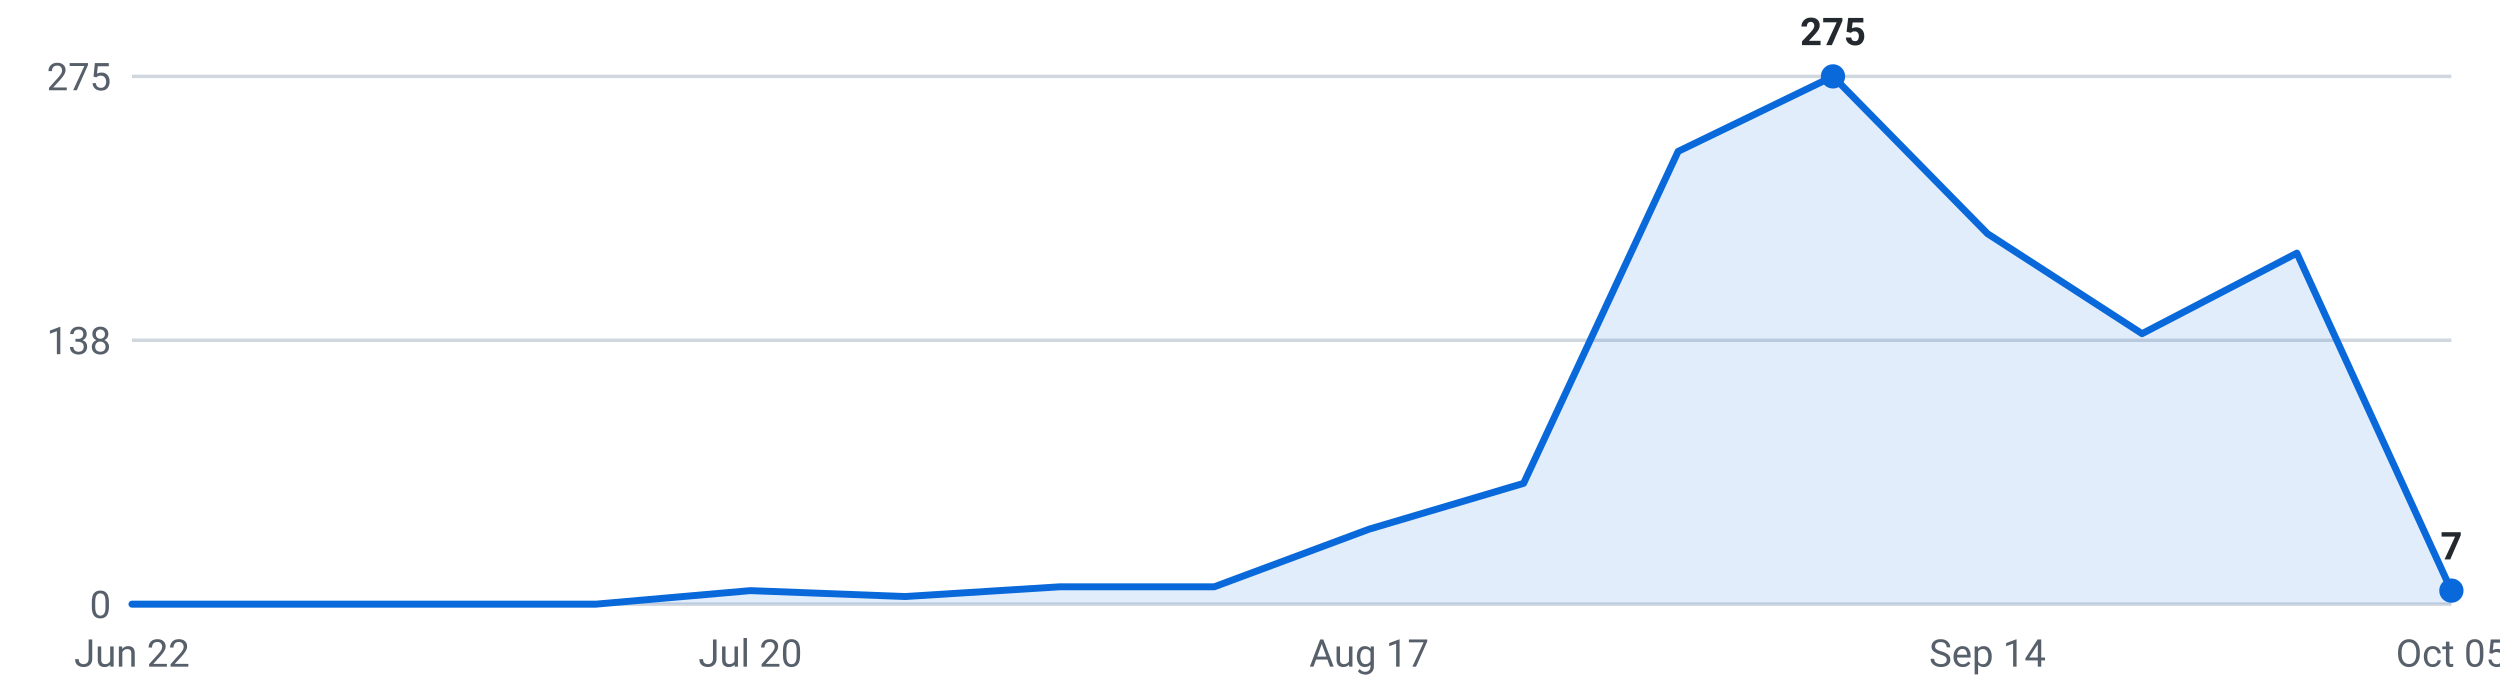
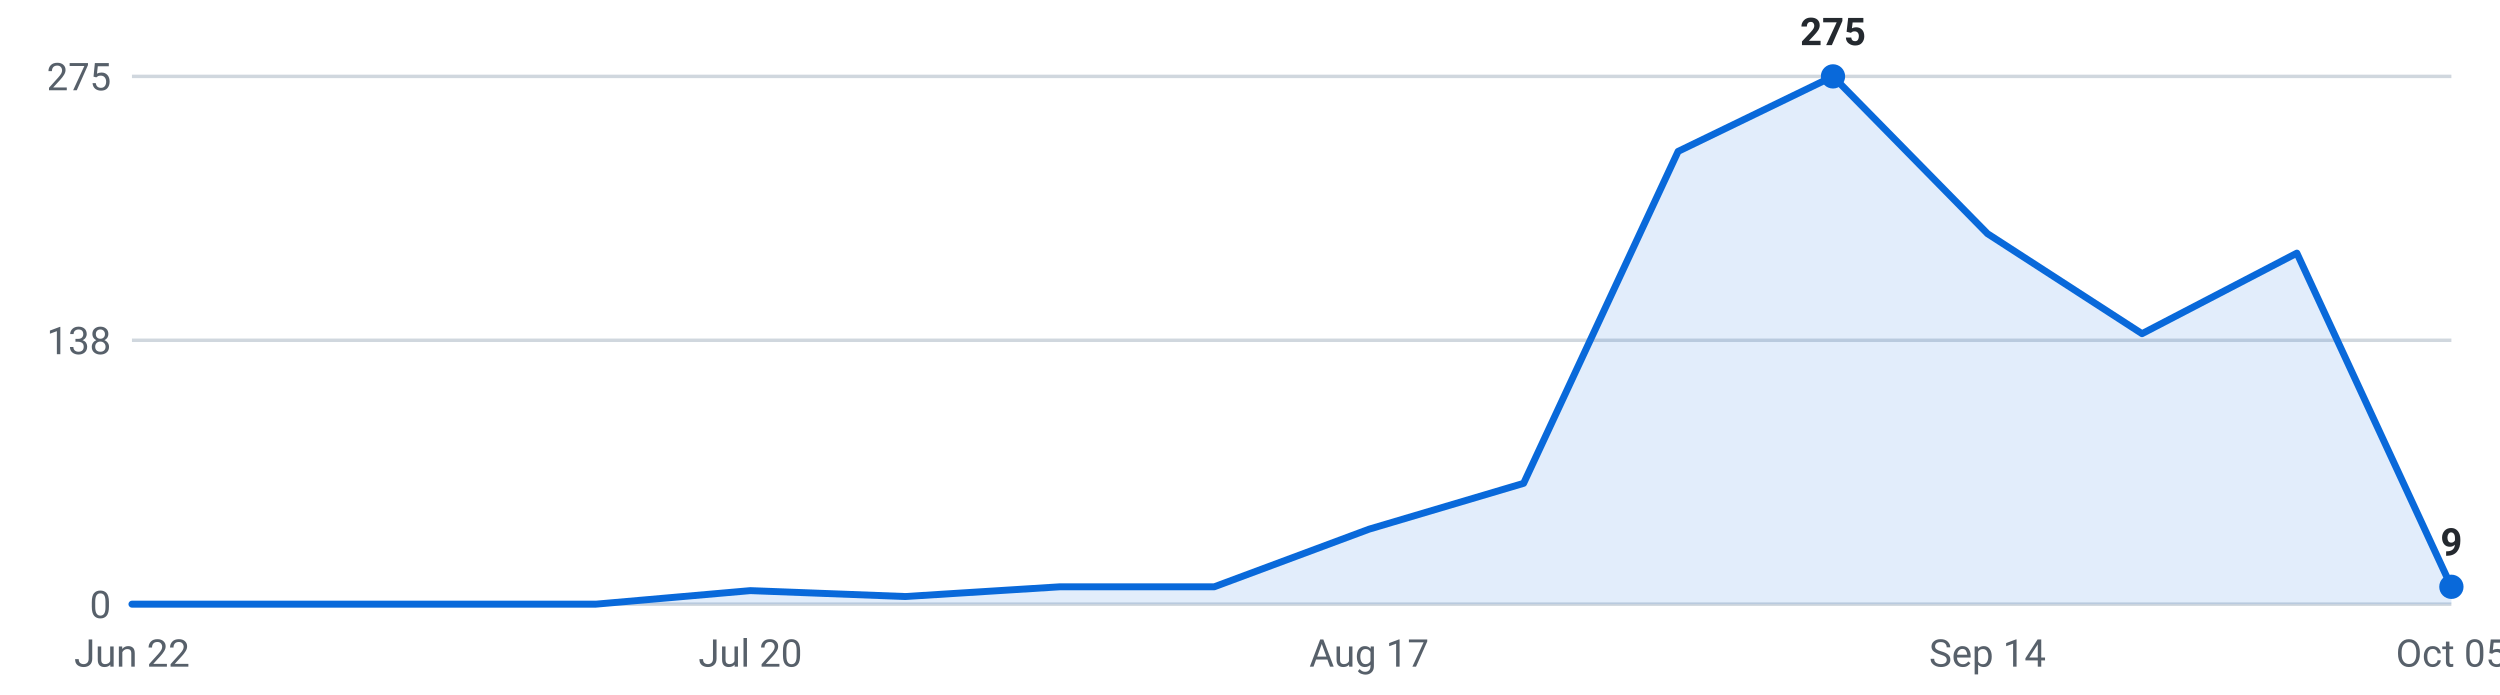
<svg xmlns="http://www.w3.org/2000/svg" viewBox="0 0 720 200" width="720" height="200" role="img" aria-label="Internships posted per week, last 16 weeks">
  <g font-family="-apple-system,Segoe UI,Roboto,sans-serif" font-size="11">
    <line x1="38" y1="174.0" x2="706" y2="174.0" stroke="#d0d7de" stroke-width="1" />
    <text x="32" y="178.0" text-anchor="end" fill="#57606a">0</text>
    <line x1="38" y1="98.0" x2="706" y2="98.0" stroke="#d0d7de" stroke-width="1" />
    <text x="32" y="102.0" text-anchor="end" fill="#57606a">138</text>
    <line x1="38" y1="22.0" x2="706" y2="22.0" stroke="#d0d7de" stroke-width="1" />
    <text x="32" y="26.0" text-anchor="end" fill="#57606a">275</text>
-     <path d="M38.0,174 L38.0,174.0 L82.5,174.0 L127.1,174.0 L171.6,174.0 L216.1,170.1 L260.7,171.8 L305.2,169.0 L349.7,169.0 L394.3,152.4 L438.8,139.2 L483.3,43.6 L527.9,22.0 L572.4,67.3 L616.9,96.1 L661.5,72.9 L706.0,170.1 L706.0,174 Z" fill="#0969da" fill-opacity="0.12" />
-     <polyline points="38.0,174.0 82.5,174.0 127.1,174.0 171.6,174.0 216.1,170.1 260.7,171.8 305.2,169.0 349.7,169.0 394.3,152.4 438.8,139.2 483.3,43.6 527.9,22.0 572.4,67.3 616.9,96.1 661.5,72.9 706.0,170.1" fill="none" stroke="#0969da" stroke-width="2" stroke-linejoin="round" stroke-linecap="round" />
+     <path d="M38.0,174 L38.0,174.0 L82.5,174.0 L127.1,174.0 L171.6,174.0 L216.1,170.1 L260.7,171.8 L305.2,169.0 L349.7,169.0 L394.3,152.4 L438.8,139.2 L483.3,43.6 L527.9,22.0 L572.4,67.3 L616.9,96.1 L661.5,72.9 L706.0,169.0 L706.0,174 Z" fill="#0969da" fill-opacity="0.12" />
+     <polyline points="38.0,174.0 82.5,174.0 127.1,174.0 171.6,174.0 216.1,170.1 260.7,171.8 305.2,169.0 349.7,169.0 394.3,152.4 438.8,139.2 483.3,43.6 527.9,22.0 572.4,67.3 616.9,96.1 661.5,72.9 706.0,169.0" fill="none" stroke="#0969da" stroke-width="2" stroke-linejoin="round" stroke-linecap="round" />
    <circle cx="527.9" cy="22.0" r="3.5" fill="#0969da" />
    <text x="527.9" y="13.0" text-anchor="middle" fill="#24292f" font-weight="600">275</text>
-     <circle cx="706.0" cy="170.1" r="3.5" fill="#0969da" />
-     <text x="706.0" y="161.1" text-anchor="middle" fill="#24292f" font-weight="600">7</text>
+     <circle cx="706.0" cy="169.0" r="3.5" fill="#0969da" />
+     <text x="706.0" y="160.0" text-anchor="middle" fill="#24292f" font-weight="600">9</text>
    <text x="38.0" y="192" text-anchor="middle" fill="#57606a">Jun 22</text>
    <text x="216.1" y="192" text-anchor="middle" fill="#57606a">Jul 20</text>
    <text x="394.3" y="192" text-anchor="middle" fill="#57606a">Aug 17</text>
    <text x="572.4" y="192" text-anchor="middle" fill="#57606a">Sep 14</text>
    <text x="706.0" y="192" text-anchor="middle" fill="#57606a">Oct 05</text>
  </g>
</svg>
